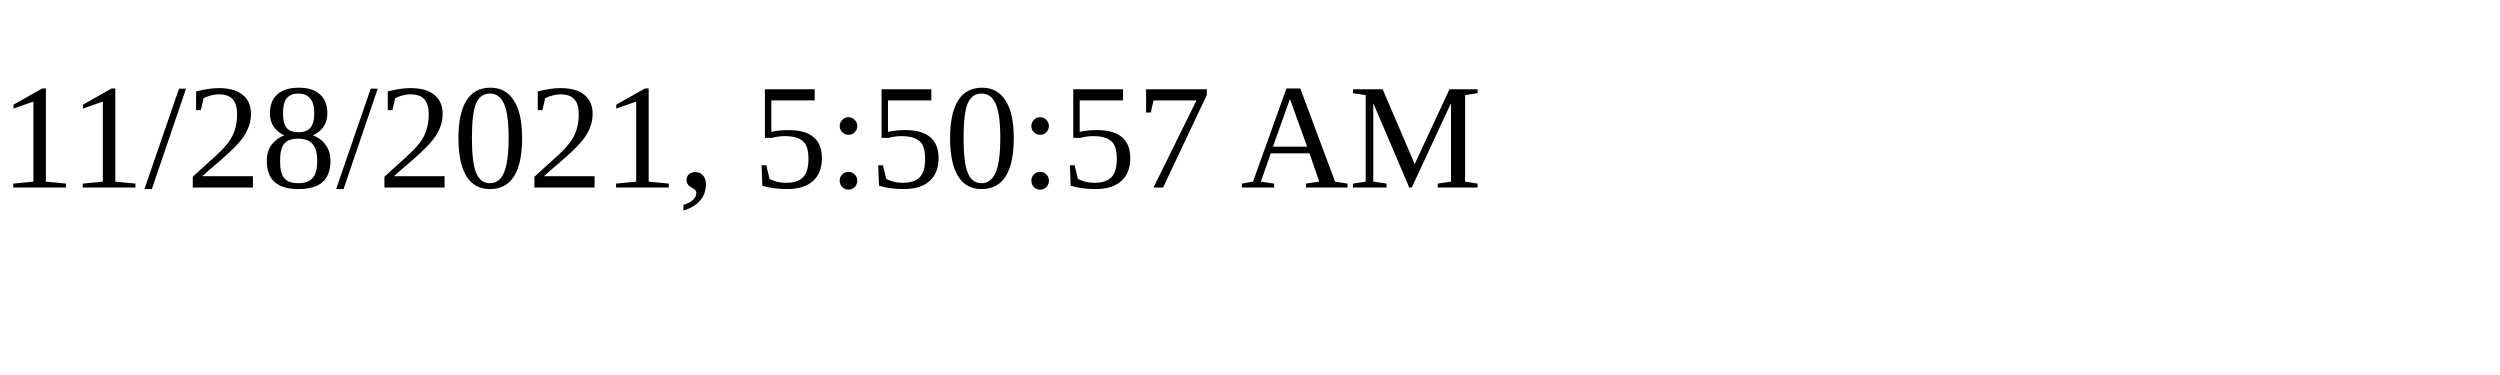
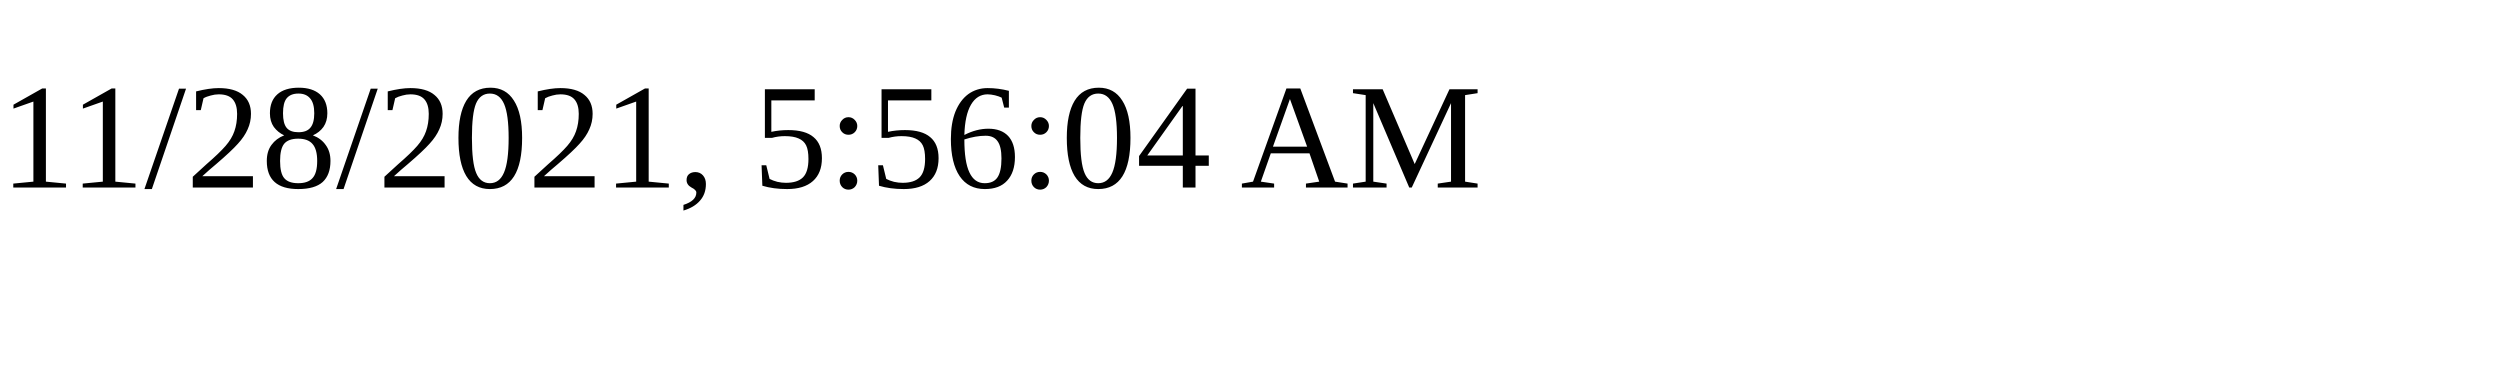
<svg xmlns="http://www.w3.org/2000/svg" height="30" width="200">
-   <text x="0" y="15">11/28/2021, 5:50:57 AM</text>
+   <text x="0" y="15">11/28/2021, 5:56:04 AM</text>
</svg>
